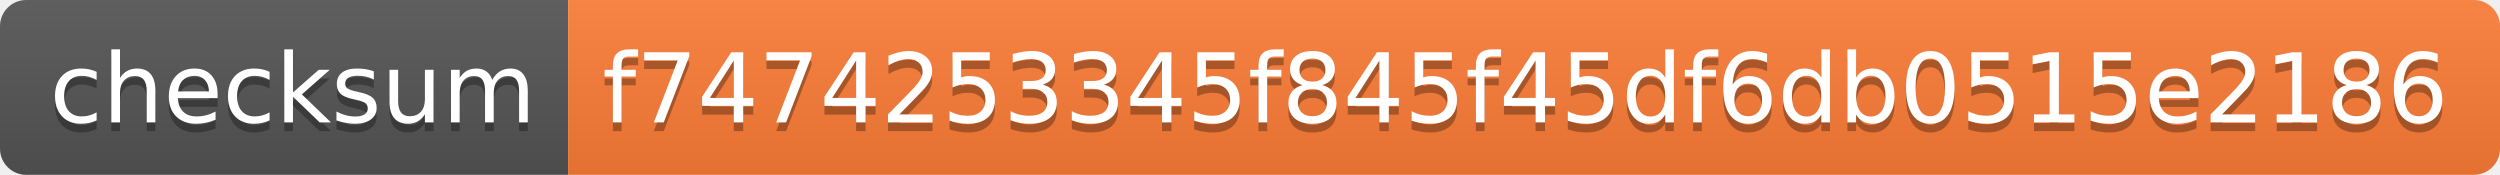
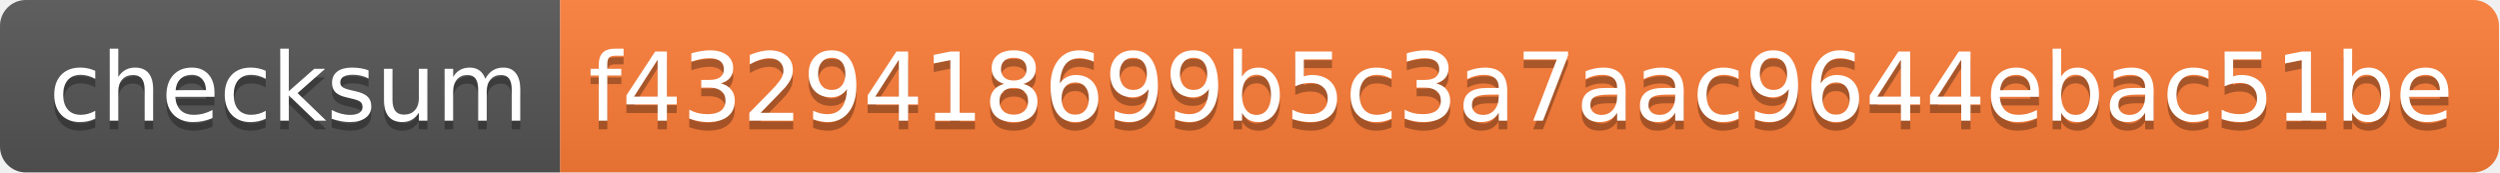
- <svg xmlns="http://www.w3.org/2000/svg" width="286" height="20" role="img" aria-label="checksum: f7474253345f845f45df6db0515e2186">
+ <svg xmlns="http://www.w3.org/2000/svg" width="290" height="20" role="img" aria-label="checksum: f4329418699b5c3a7aac9644ebac51be">
  <linearGradient id="s" x2="0" y2="100%">
    <stop offset="0" stop-color="#bbb" stop-opacity=".1" />
    <stop offset="1" stop-opacity=".1" />
  </linearGradient>
  <clipPath id="r">
-     <rect width="286" height="20" rx="3" fill="#fff" />
+     <rect width="290" height="20" rx="3" fill="#fff" />
  </clipPath>
  <g clip-path="url(#r)">
    <rect width="65" height="20" fill="#555" />
-     <rect x="65" width="221" height="20" fill="#fe7d37" />
-     <rect width="286" height="20" fill="url(#s)" />
+     <rect x="65" width="225" height="20" fill="#fe7d37" />
+     <rect width="290" height="20" fill="url(#s)" />
  </g>
  <g fill="#fff" text-anchor="middle" font-family="Verdana,Geneva,DejaVu Sans,sans-serif" text-rendering="geometricPrecision" font-size="110">
    <text aria-hidden="true" x="335" y="150" fill="#010101" fill-opacity=".3" transform="scale(.1)" textLength="550">checksum</text>
    <text x="335" y="140" transform="scale(.1)" fill="#fff" textLength="550">checksum</text>
-     <text aria-hidden="true" x="1745" y="150" fill="#010101" fill-opacity=".3" transform="scale(.1)" textLength="2110">f7474253345f845f45df6db0515e2186</text>
-     <text x="1745" y="140" transform="scale(.1)" fill="#fff" textLength="2110">f7474253345f845f45df6db0515e2186</text>
+     <text aria-hidden="true" x="1765" y="150" fill="#010101" fill-opacity=".3" transform="scale(.1)" textLength="2150">f4329418699b5c3a7aac9644ebac51be</text>
+     <text x="1765" y="140" transform="scale(.1)" fill="#fff" textLength="2150">f4329418699b5c3a7aac9644ebac51be</text>
  </g>
</svg>
